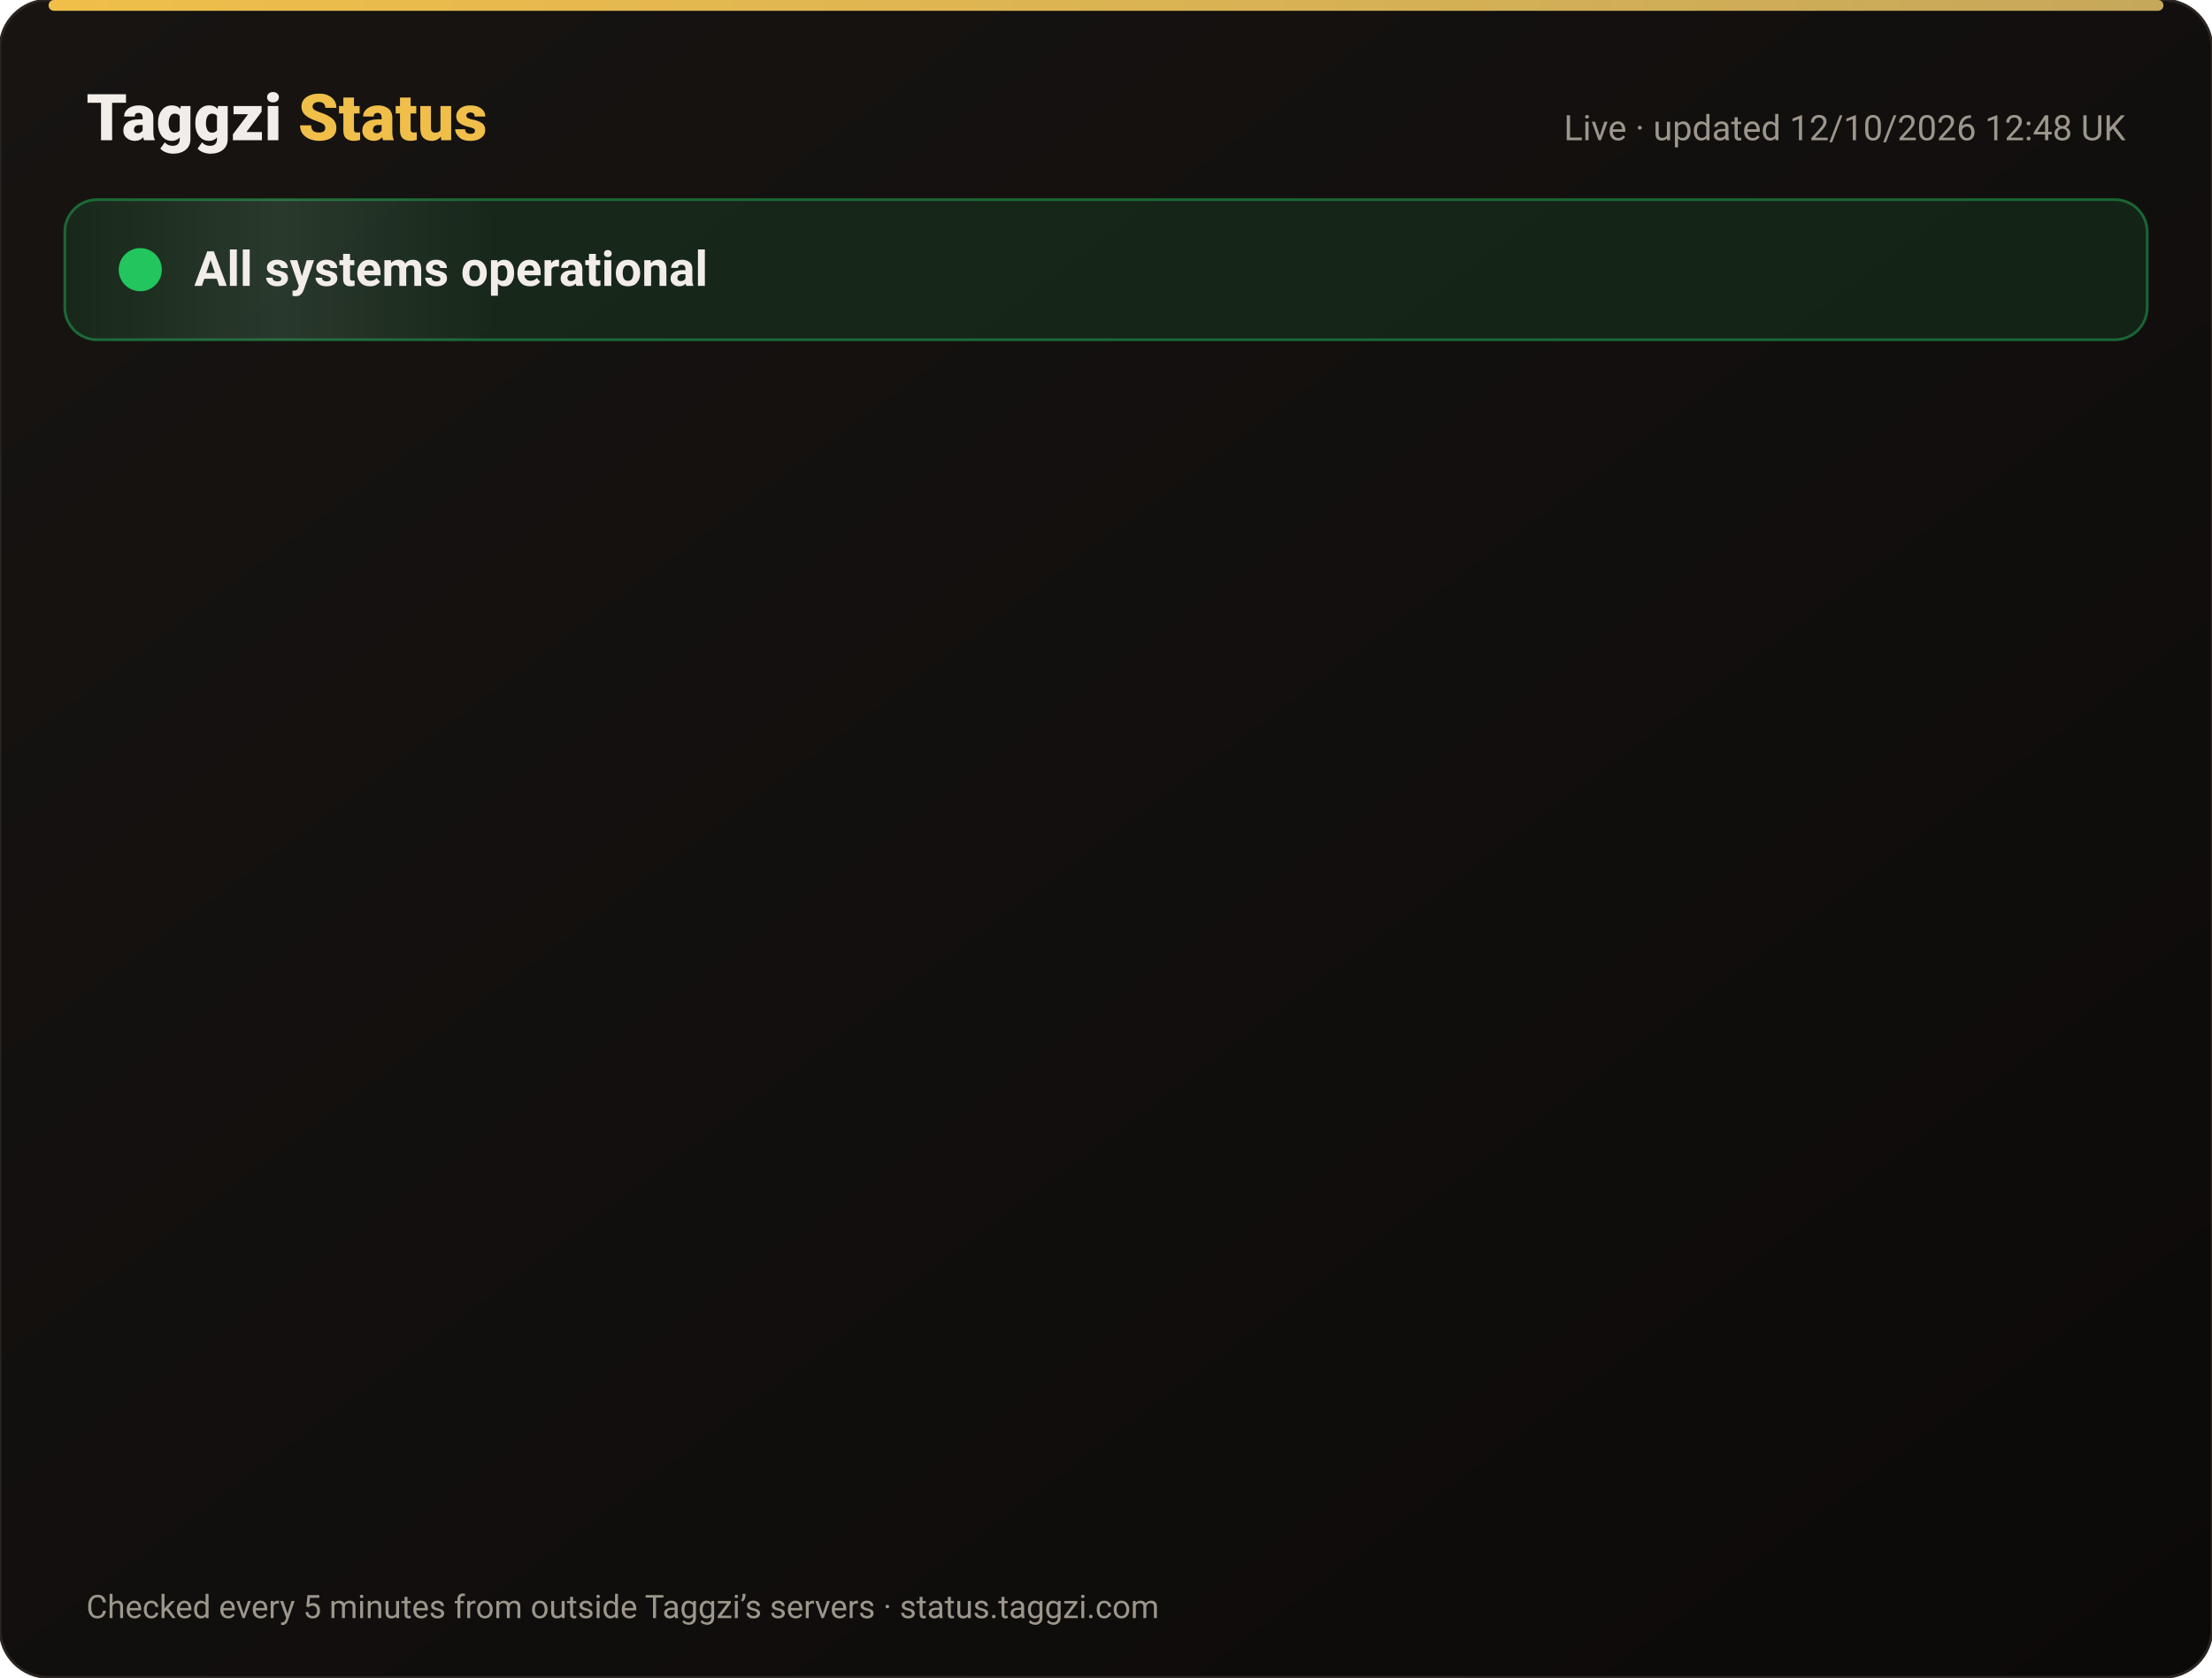
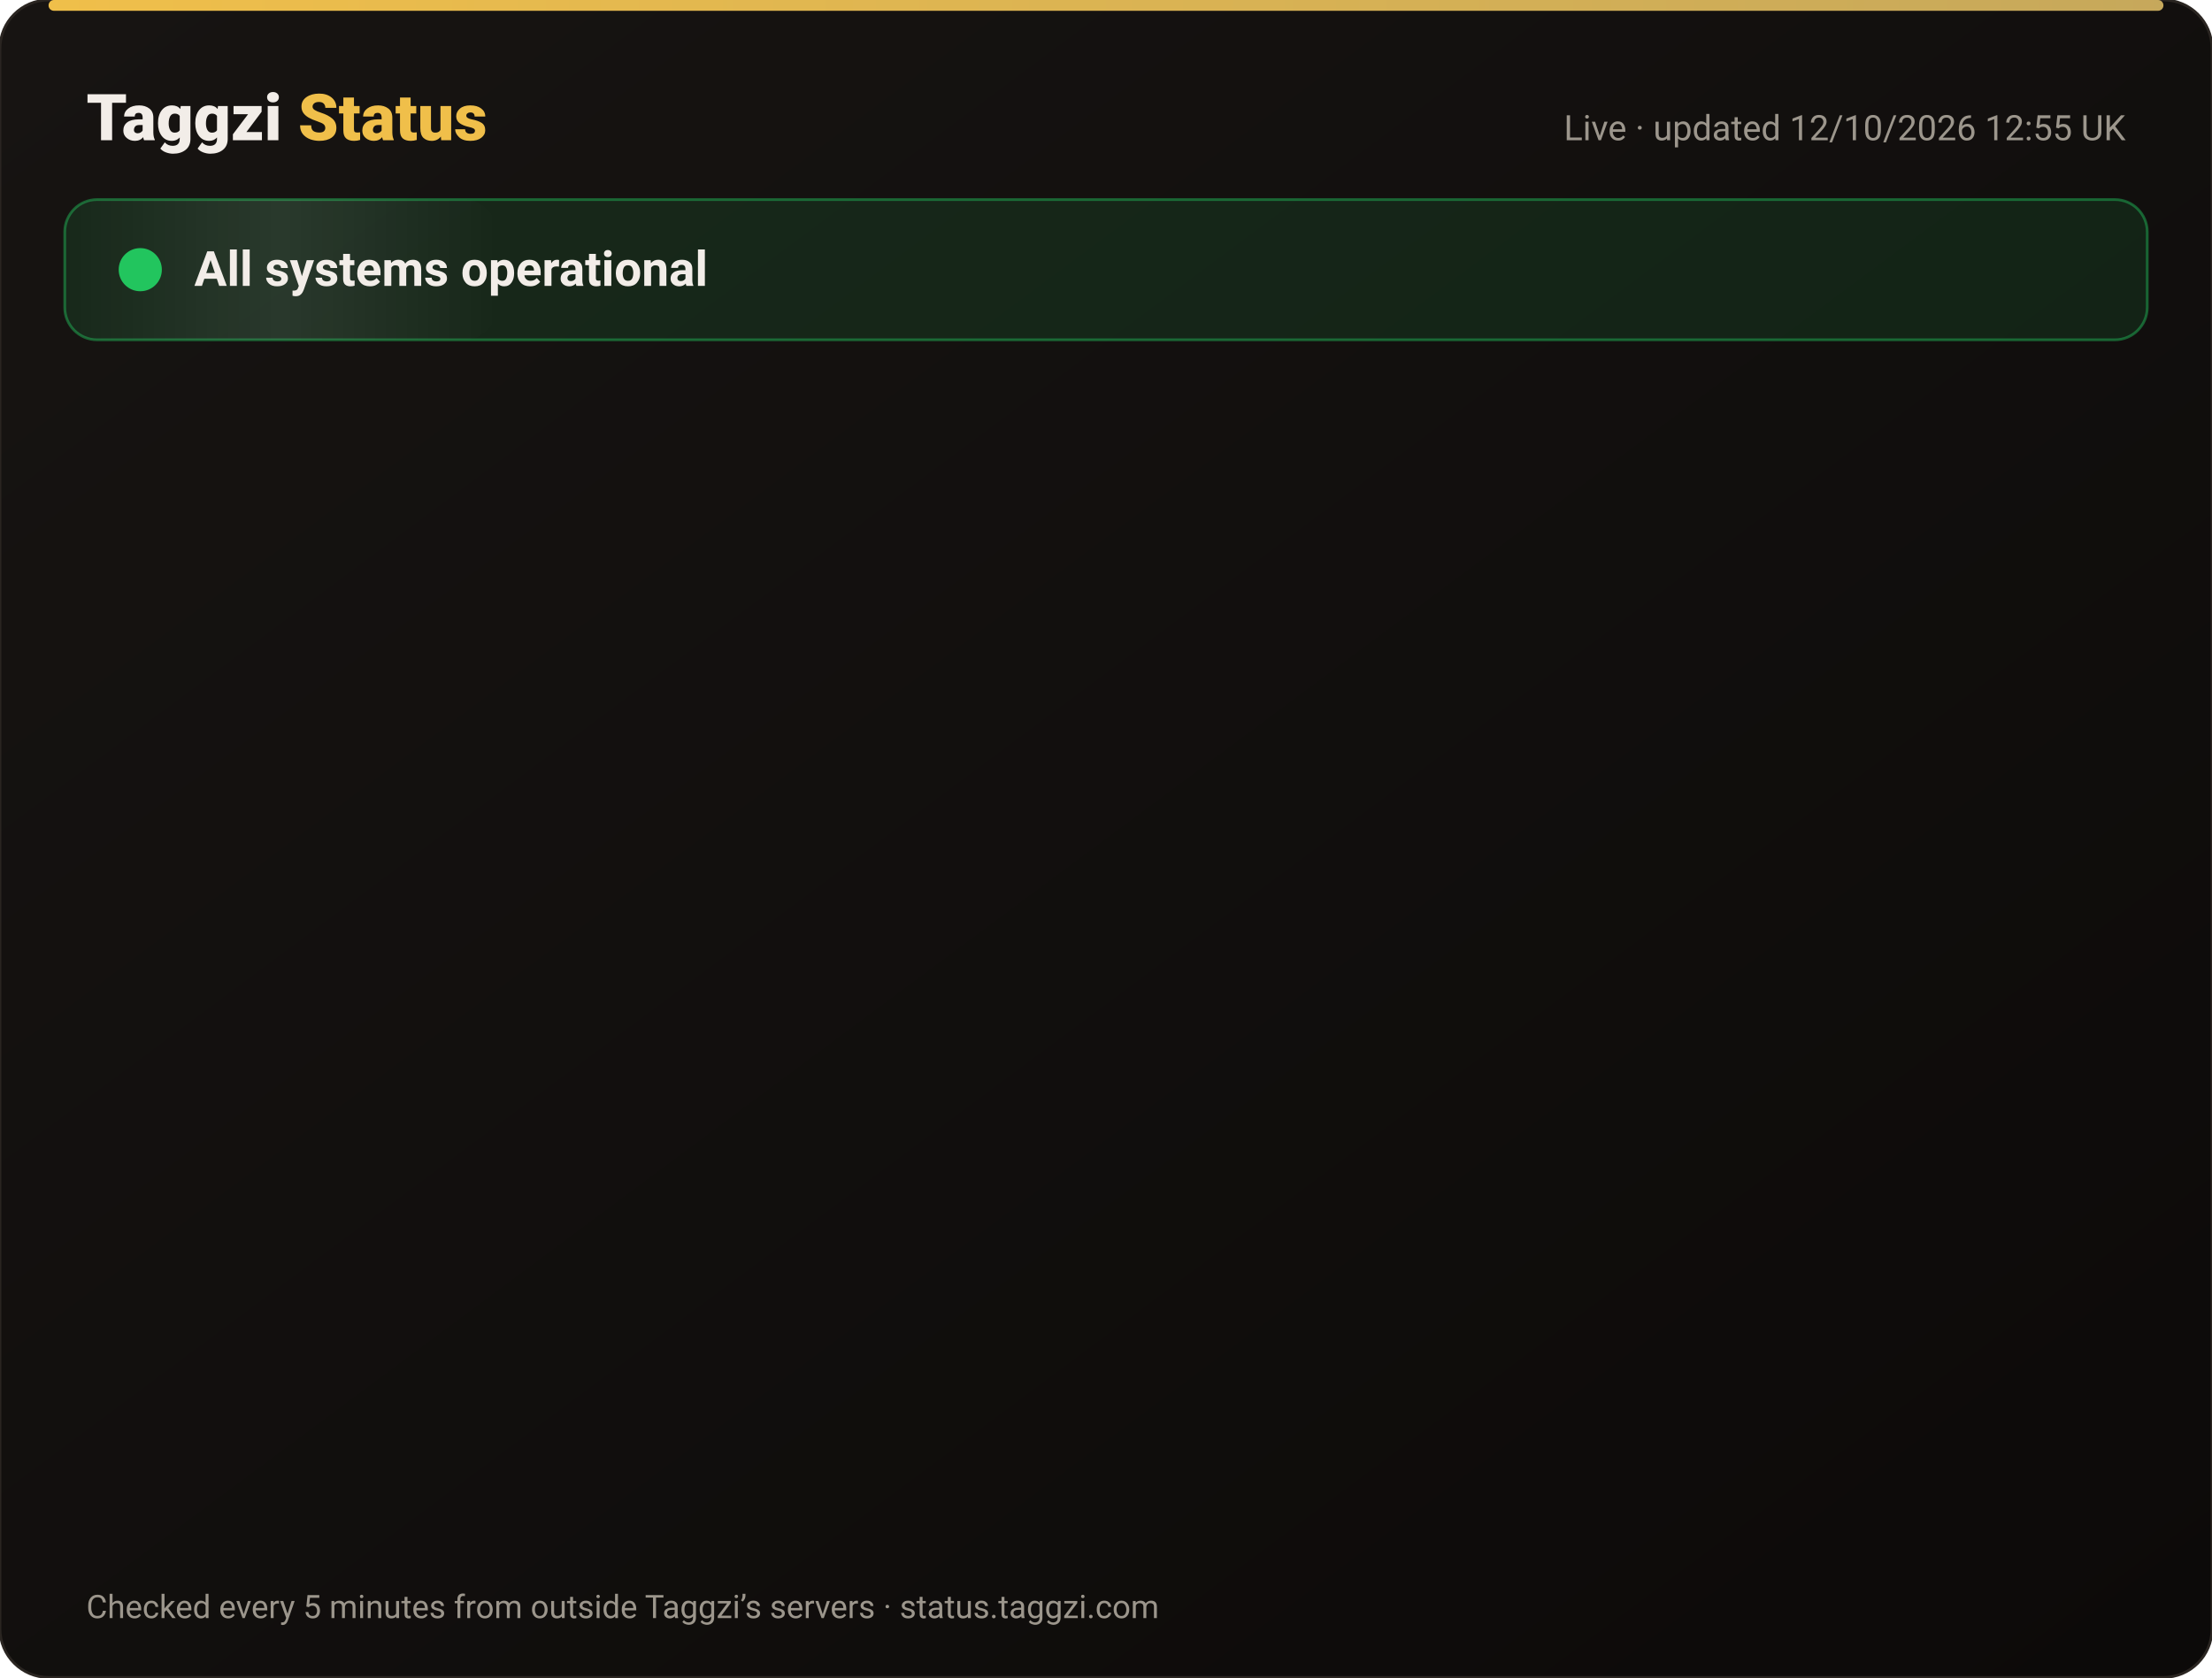
<svg xmlns="http://www.w3.org/2000/svg" width="820" height="622" viewBox="0 0 820 622" font-family="-apple-system,Segoe UI,Roboto,Helvetica,Arial,sans-serif">
  <defs>
    <linearGradient id="bg" x1="0" y1="0" x2="1" y2="1">
      <stop offset="0" stop-color="#171412" />
      <stop offset="1" stop-color="#0C0A09" />
    </linearGradient>
    <linearGradient id="gold" x1="0" x2="1">
      <stop offset="0" stop-color="#F0BF4A" />
      <stop offset="1" stop-color="#c6a85b" />
    </linearGradient>
    <linearGradient id="shine" x1="0" x2="1">
      <stop offset="0" stop-color="#fff" stop-opacity="0" />
      <stop offset=".5" stop-color="#fff" stop-opacity=".08" />
      <stop offset="1" stop-color="#fff" stop-opacity="0" />
    </linearGradient>
  </defs>
  <rect width="820" height="622" rx="18" fill="url(#bg)" stroke="#2a2521" />
  <rect x="18" y="0" width="784" height="4" rx="2" fill="url(#gold)" />
  <text x="32" y="52" font-size="24" font-weight="800" fill="#F2EDE8">Taggzi <tspan fill="#F0BF4A">Status</tspan>
  </text>
-   <text x="788" y="52" font-size="13" fill="#9C968C" text-anchor="end">Live · updated 12/10/2026 12:48 UK</text>
+   <text x="788" y="52" font-size="13" fill="#9C968C" text-anchor="end">Live · updated 12/10/2026 12:55 UK</text>
  <rect x="24" y="74" width="772" height="52" rx="12" fill="#22c55e" fill-opacity=".12" stroke="#22c55e" stroke-opacity=".45" />
  <rect x="24" y="74" width="160" height="52" rx="12" fill="url(#shine)">
    <animate attributeName="x" from="-160" to="820" dur="4s" repeatCount="indefinite" />
  </rect>
  <circle cx="52" cy="100" r="7" fill="#22c55e" />
  <circle cx="52" cy="100" r="7" fill="none" stroke="#22c55e" stroke-width="2">
    <animate attributeName="r" values="7;15;7" dur="2s" repeatCount="indefinite" />
    <animate attributeName="opacity" values=".9;0;.9" dur="2s" repeatCount="indefinite" />
  </circle>
  <text x="72" y="106" font-size="18" font-weight="700" fill="#F2EDE8">All systems operational</text>
  <g opacity="0">
    <animate attributeName="opacity" from="0" to="1" begin="0.00s" dur=".6s" fill="freeze" />
    <line x1="32" y1="188" x2="788" y2="188" stroke="#2a2521" />
    <circle cx="44" cy="166" r="6" fill="#22c55e">
      <animate attributeName="opacity" values="1;.45;1" dur="2.4s" begin="0.00s" repeatCount="indefinite" />
    </circle>
    <text x="62" y="171" font-size="15" font-weight="650" fill="#F2EDE8">Website</text>
    <text x="630" y="171" font-size="13" fill="#9C968C" text-anchor="end">100.00% uptime</text>
    <rect x="648" y="154" width="140" height="24" rx="12" fill="#22c55e" fill-opacity=".14" stroke="#22c55e" stroke-opacity=".5" />
    <text x="718" y="171" font-size="12" font-weight="700" fill="#22c55e" text-anchor="middle">Operational</text>
  </g>
  <g opacity="0">
    <animate attributeName="opacity" from="0" to="1" begin="0.15s" dur=".6s" fill="freeze" />
    <line x1="32" y1="234" x2="788" y2="234" stroke="#2a2521" />
    <circle cx="44" cy="212" r="6" fill="#22c55e">
      <animate attributeName="opacity" values="1;.45;1" dur="2.4s" begin="0.15s" repeatCount="indefinite" />
    </circle>
    <text x="62" y="217" font-size="15" font-weight="650" fill="#F2EDE8">Tag scans</text>
    <text x="630" y="217" font-size="13" fill="#9C968C" text-anchor="end">100.00% uptime</text>
    <rect x="648" y="200" width="140" height="24" rx="12" fill="#22c55e" fill-opacity=".14" stroke="#22c55e" stroke-opacity=".5" />
    <text x="718" y="217" font-size="12" font-weight="700" fill="#22c55e" text-anchor="middle">Operational</text>
  </g>
  <g opacity="0">
    <animate attributeName="opacity" from="0" to="1" begin="0.30s" dur=".6s" fill="freeze" />
    <line x1="32" y1="280" x2="788" y2="280" stroke="#2a2521" />
    <circle cx="44" cy="258" r="6" fill="#22c55e">
      <animate attributeName="opacity" values="1;.45;1" dur="2.4s" begin="0.30s" repeatCount="indefinite" />
    </circle>
    <text x="62" y="263" font-size="15" font-weight="650" fill="#F2EDE8">Manual tag lookup</text>
    <text x="630" y="263" font-size="13" fill="#9C968C" text-anchor="end">100.00% uptime</text>
    <rect x="648" y="246" width="140" height="24" rx="12" fill="#22c55e" fill-opacity=".14" stroke="#22c55e" stroke-opacity=".5" />
    <text x="718" y="263" font-size="12" font-weight="700" fill="#22c55e" text-anchor="middle">Operational</text>
  </g>
  <g opacity="0">
    <animate attributeName="opacity" from="0" to="1" begin="0.45s" dur=".6s" fill="freeze" />
    <line x1="32" y1="326" x2="788" y2="326" stroke="#2a2521" />
    <circle cx="44" cy="304" r="6" fill="#22c55e">
      <animate attributeName="opacity" values="1;.45;1" dur="2.4s" begin="0.45s" repeatCount="indefinite" />
    </circle>
    <text x="62" y="309" font-size="15" font-weight="650" fill="#F2EDE8">App &amp; login</text>
    <text x="630" y="309" font-size="13" fill="#9C968C" text-anchor="end">100.00% uptime</text>
    <rect x="648" y="292" width="140" height="24" rx="12" fill="#22c55e" fill-opacity=".14" stroke="#22c55e" stroke-opacity=".5" />
    <text x="718" y="309" font-size="12" font-weight="700" fill="#22c55e" text-anchor="middle">Operational</text>
  </g>
  <g opacity="0">
    <animate attributeName="opacity" from="0" to="1" begin="0.60s" dur=".6s" fill="freeze" />
    <line x1="32" y1="372" x2="788" y2="372" stroke="#2a2521" />
    <circle cx="44" cy="350" r="6" fill="#22c55e">
      <animate attributeName="opacity" values="1;.45;1" dur="2.4s" begin="0.60s" repeatCount="indefinite" />
    </circle>
    <text x="62" y="355" font-size="15" font-weight="650" fill="#F2EDE8">Community alerts</text>
    <text x="630" y="355" font-size="13" fill="#9C968C" text-anchor="end">100.00% uptime</text>
    <rect x="648" y="338" width="140" height="24" rx="12" fill="#22c55e" fill-opacity=".14" stroke="#22c55e" stroke-opacity=".5" />
    <text x="718" y="355" font-size="12" font-weight="700" fill="#22c55e" text-anchor="middle">Operational</text>
  </g>
  <g opacity="0">
    <animate attributeName="opacity" from="0" to="1" begin="0.75s" dur=".6s" fill="freeze" />
    <line x1="32" y1="418" x2="788" y2="418" stroke="#2a2521" />
    <circle cx="44" cy="396" r="6" fill="#22c55e">
      <animate attributeName="opacity" values="1;.45;1" dur="2.4s" begin="0.75s" repeatCount="indefinite" />
    </circle>
    <text x="62" y="401" font-size="15" font-weight="650" fill="#F2EDE8">Private calling</text>
    <text x="630" y="401" font-size="13" fill="#9C968C" text-anchor="end">100.00% uptime</text>
    <rect x="648" y="384" width="140" height="24" rx="12" fill="#22c55e" fill-opacity=".14" stroke="#22c55e" stroke-opacity=".5" />
    <text x="718" y="401" font-size="12" font-weight="700" fill="#22c55e" text-anchor="middle">Operational</text>
  </g>
  <g opacity="0">
    <animate attributeName="opacity" from="0" to="1" begin="0.90s" dur=".6s" fill="freeze" />
    <line x1="32" y1="464" x2="788" y2="464" stroke="#2a2521" />
    <circle cx="44" cy="442" r="6" fill="#22c55e">
      <animate attributeName="opacity" values="1;.45;1" dur="2.4s" begin="0.90s" repeatCount="indefinite" />
    </circle>
    <text x="62" y="447" font-size="15" font-weight="650" fill="#F2EDE8">Payments</text>
    <text x="630" y="447" font-size="13" fill="#9C968C" text-anchor="end">99.97% uptime</text>
    <rect x="648" y="430" width="140" height="24" rx="12" fill="#22c55e" fill-opacity=".14" stroke="#22c55e" stroke-opacity=".5" />
    <text x="718" y="447" font-size="12" font-weight="700" fill="#22c55e" text-anchor="middle">Operational</text>
  </g>
  <g opacity="0">
    <animate attributeName="opacity" from="0" to="1" begin="1.05s" dur=".6s" fill="freeze" />
    <line x1="32" y1="510" x2="788" y2="510" stroke="#2a2521" />
    <circle cx="44" cy="488" r="6" fill="#22c55e">
      <animate attributeName="opacity" values="1;.45;1" dur="2.4s" begin="1.05s" repeatCount="indefinite" />
    </circle>
    <text x="62" y="493" font-size="15" font-weight="650" fill="#F2EDE8">Email &amp; support</text>
    <text x="630" y="493" font-size="13" fill="#9C968C" text-anchor="end">100.00% uptime</text>
    <rect x="648" y="476" width="140" height="24" rx="12" fill="#22c55e" fill-opacity=".14" stroke="#22c55e" stroke-opacity=".5" />
    <text x="718" y="493" font-size="12" font-weight="700" fill="#22c55e" text-anchor="middle">Operational</text>
  </g>
  <g opacity="0">
    <animate attributeName="opacity" from="0" to="1" begin="1.20s" dur=".6s" fill="freeze" />
    <line x1="32" y1="556" x2="788" y2="556" stroke="#2a2521" />
    <circle cx="44" cy="534" r="6" fill="#22c55e">
      <animate attributeName="opacity" values="1;.45;1" dur="2.4s" begin="1.20s" repeatCount="indefinite" />
    </circle>
    <text x="62" y="539" font-size="15" font-weight="650" fill="#F2EDE8">Secure connection (SSL)</text>
    <text x="630" y="539" font-size="13" fill="#9C968C" text-anchor="end">100.00% uptime</text>
    <rect x="648" y="522" width="140" height="24" rx="12" fill="#22c55e" fill-opacity=".14" stroke="#22c55e" stroke-opacity=".5" />
    <text x="718" y="539" font-size="12" font-weight="700" fill="#22c55e" text-anchor="middle">Operational</text>
  </g>
  <text x="32" y="600" font-size="12" fill="#9C968C">Checked every 5 minutes from outside Taggzi’s servers · status.taggzi.com</text>
</svg>
